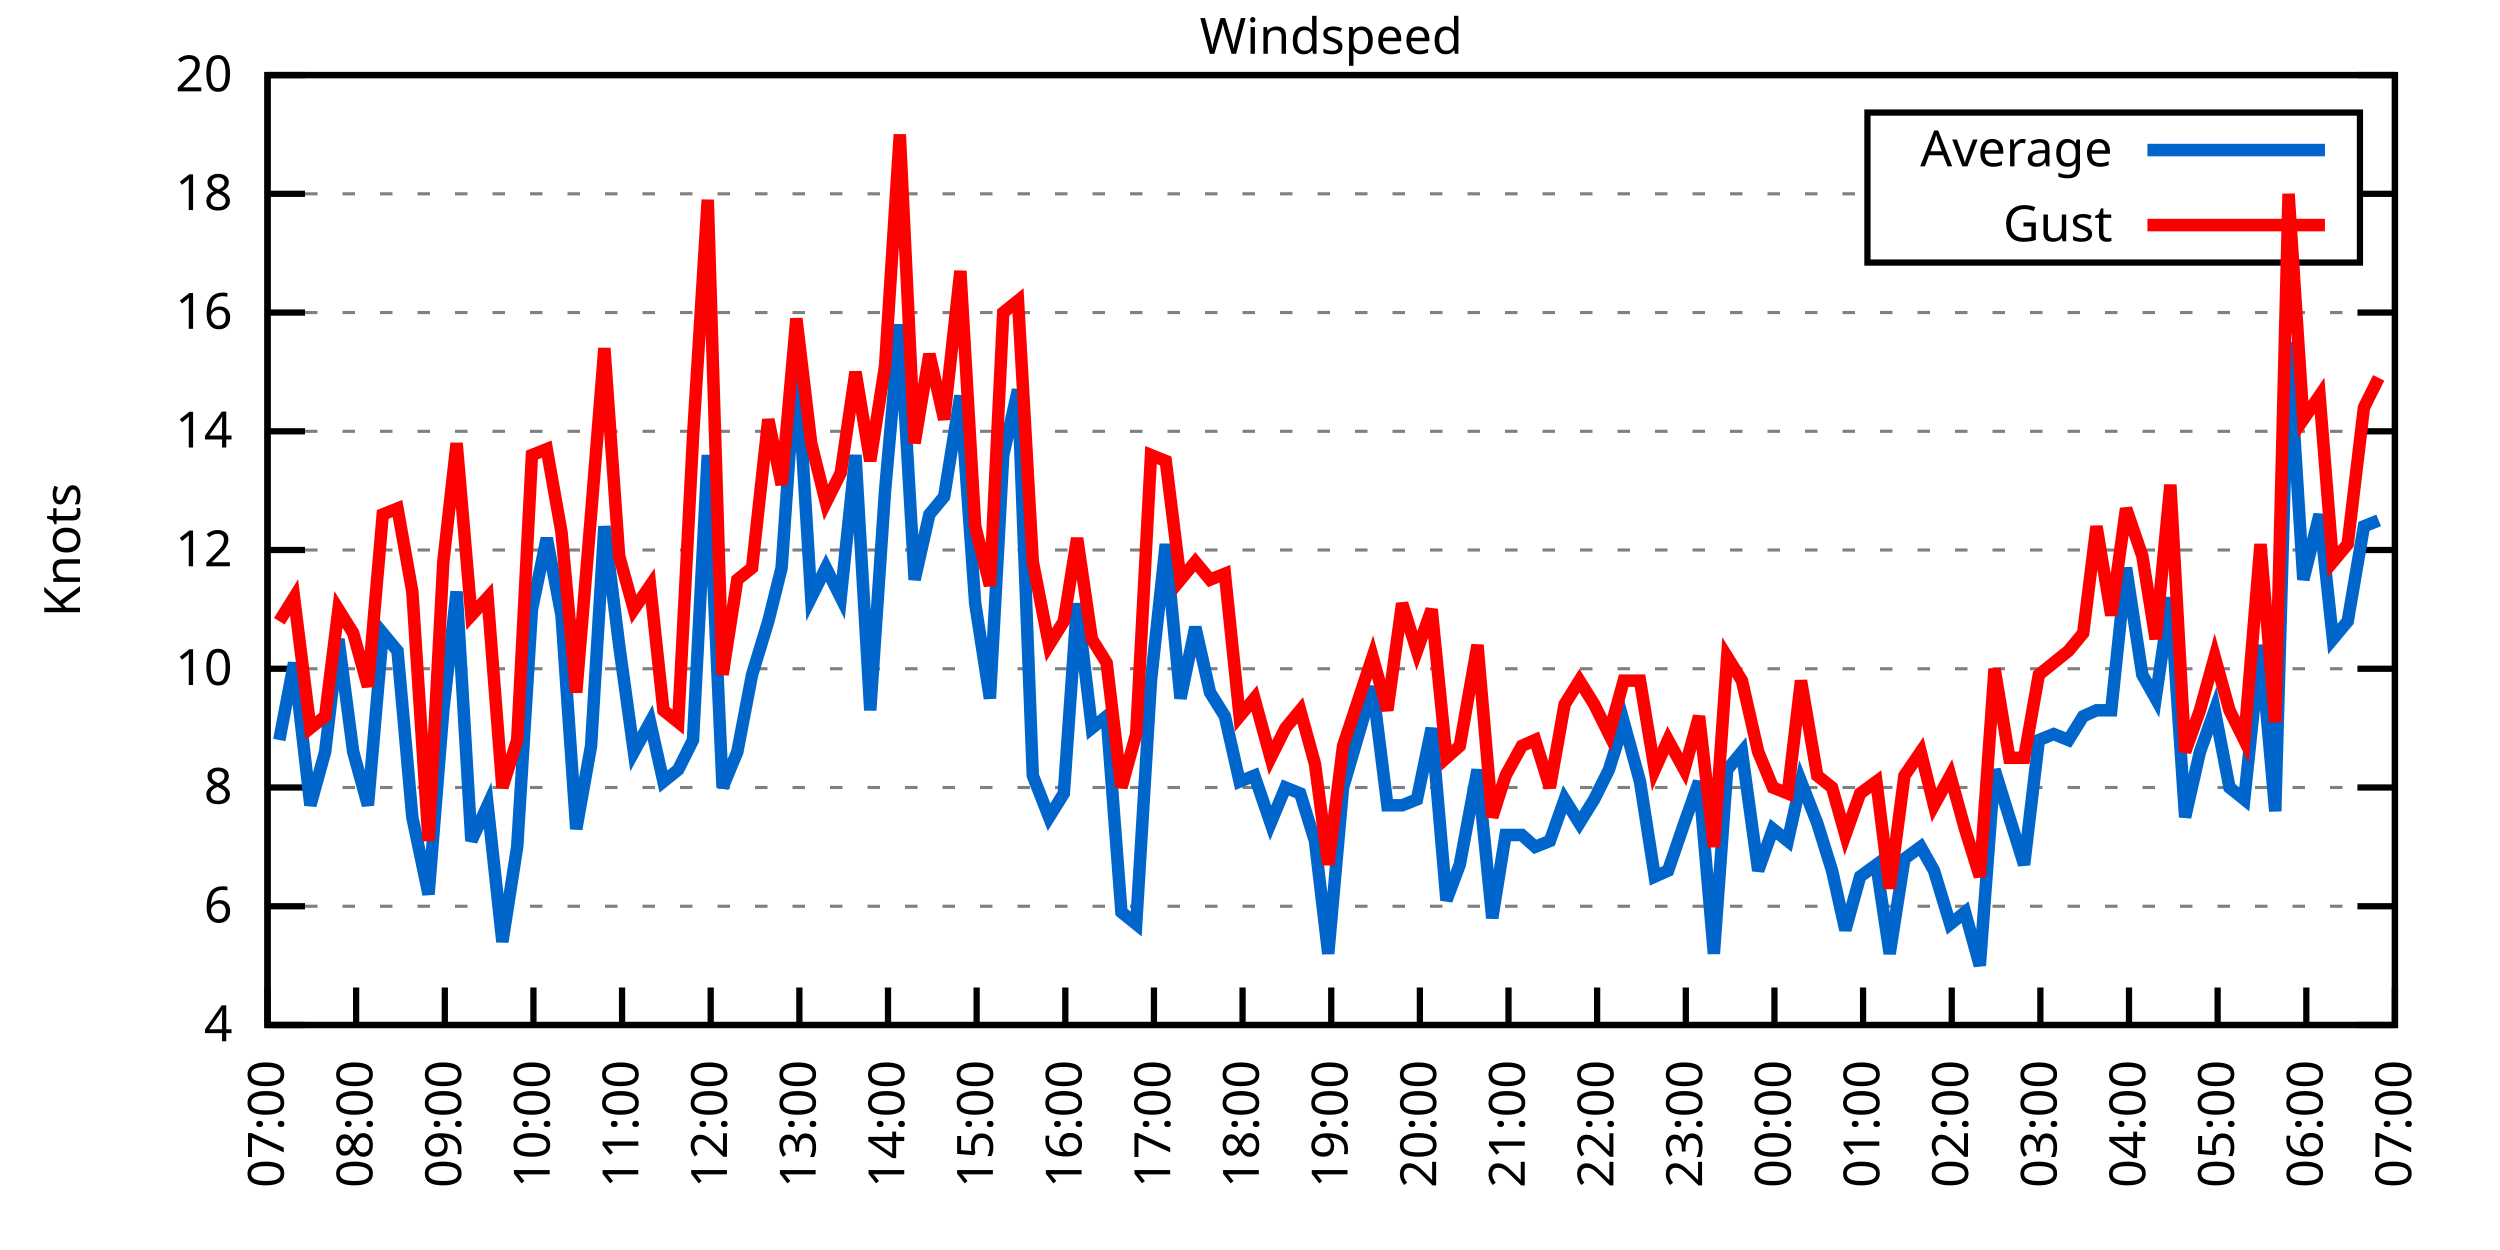
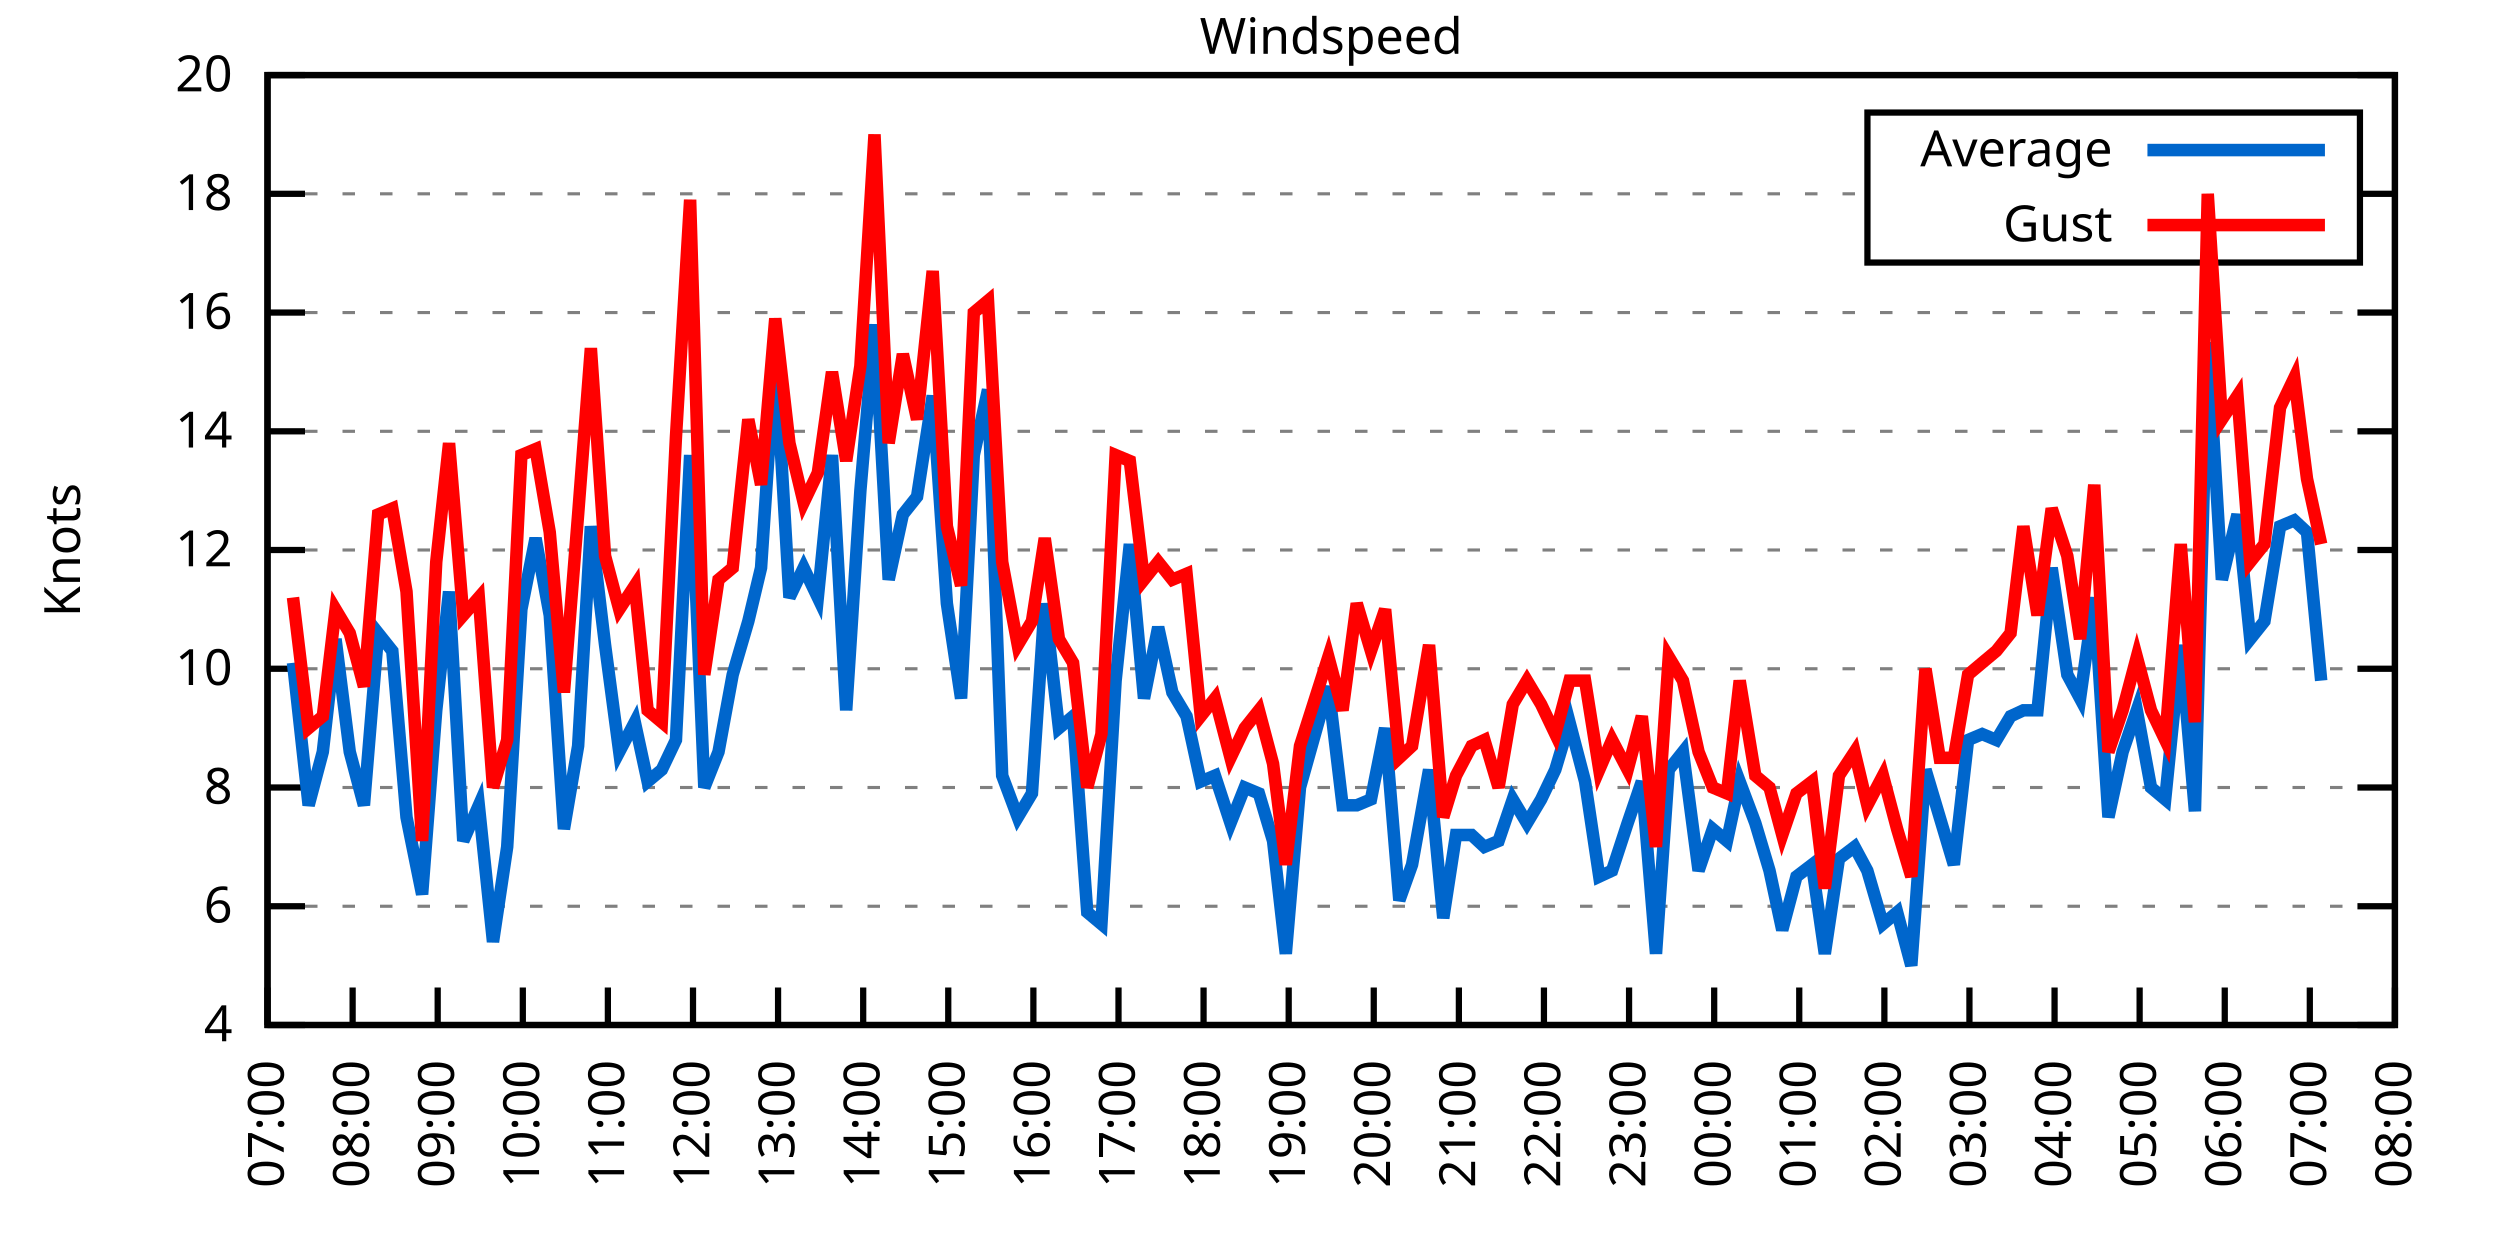
<svg xmlns="http://www.w3.org/2000/svg" xmlns:xlink="http://www.w3.org/1999/xlink" width="400" height="200" viewBox="0 0 400 200">
  <g id="gnuplot_canvas">
    <rect x="0" y="0" width="400" height="200" fill="none" />
    <defs>
      <circle id="gpDot" r="0.5" stroke-width="0.5" stroke="currentColor" />
      <path id="gpPt0" stroke-width="0.333" stroke="currentColor" d="M-1,0 h2 M0,-1 v2" />
      <path id="gpPt1" stroke-width="0.333" stroke="currentColor" d="M-1,-1 L1,1 M1,-1 L-1,1" />
      <path id="gpPt2" stroke-width="0.333" stroke="currentColor" d="M-1,0 L1,0 M0,-1 L0,1 M-1,-1 L1,1 M-1,1 L1,-1" />
      <rect id="gpPt3" stroke-width="0.333" stroke="currentColor" x="-1" y="-1" width="2" height="2" />
      <rect id="gpPt4" stroke-width="0.333" stroke="currentColor" fill="currentColor" x="-1" y="-1" width="2" height="2" />
      <circle id="gpPt5" stroke-width="0.333" stroke="currentColor" cx="0" cy="0" r="1" />
      <use xlink:href="#gpPt5" id="gpPt6" fill="currentColor" stroke="none" />
      <path id="gpPt7" stroke-width="0.333" stroke="currentColor" d="M0,-1.33 L-1.33,0.67 L1.33,0.67 z" />
      <use xlink:href="#gpPt7" id="gpPt8" fill="currentColor" stroke="none" />
      <use xlink:href="#gpPt7" id="gpPt9" stroke="currentColor" transform="rotate(180)" />
      <use xlink:href="#gpPt9" id="gpPt10" fill="currentColor" stroke="none" />
      <use xlink:href="#gpPt3" id="gpPt11" stroke="currentColor" transform="rotate(45)" />
      <use xlink:href="#gpPt11" id="gpPt12" fill="currentColor" stroke="none" />
      <path id="gpPt13" stroke-width="0.333" stroke="currentColor" d="M0,1.330 L1.265,0.411 L0.782,-1.067 L-0.782,-1.076 L-1.265,0.411 z" />
      <use xlink:href="#gpPt13" id="gpPt14" fill="currentColor" stroke="none" />
      <filter id="textbox" filterUnits="objectBoundingBox" x="0" y="0" height="1" width="1">
        <feFlood flood-color="white" flood-opacity="1" result="bgnd" />
        <feComposite in="SourceGraphic" in2="bgnd" operator="atop" />
      </filter>
      <filter id="greybox" filterUnits="objectBoundingBox" x="0" y="0" height="1" width="1">
        <feFlood flood-color="lightgrey" flood-opacity="1" result="grey" />
        <feComposite in="SourceGraphic" in2="grey" operator="atop" />
      </filter>
    </defs>
    <g fill="none" color="white" stroke="currentColor" stroke-width="1.00" stroke-linecap="butt" stroke-linejoin="miter">
</g>
    <g fill="none" color="black" stroke="currentColor" stroke-width="1.00" stroke-linecap="butt" stroke-linejoin="miter">
      <g stroke="none" shape-rendering="crispEdges">
        <polygon fill="rgb(255, 255, 255)" points="42.80,164.00 383.18,164.00 383.18,12.02 42.80,12.02 " />
      </g>
    </g>
    <g fill="none" color="black" stroke="currentColor" stroke-width="1.00" stroke-linecap="butt" stroke-linejoin="miter">
</g>
    <g fill="none" color="black" stroke="black" stroke-width="0.50" stroke-linecap="butt" stroke-linejoin="miter">
</g>
    <g fill="none" color="gray" stroke="currentColor" stroke-width="0.50" stroke-linecap="butt" stroke-linejoin="miter">
      <path stroke="gray" stroke-dasharray="2,4" class="gridline" d="M42.80,164.00 L383.19,164.00  " />
    </g>
    <g fill="none" color="gray" stroke="gray" stroke-width="1.00" stroke-linecap="butt" stroke-linejoin="miter">
</g>
    <g fill="none" color="black" stroke="currentColor" stroke-width="1.00" stroke-linecap="butt" stroke-linejoin="miter">
      <path stroke="black" d="M42.80,164.00 L48.80,164.00 M383.19,164.00 L377.19,164.00  " />
      <g transform="translate(37.20,166.60)" stroke="none" fill="black" font-family="Sans" font-size="8.00" text-anchor="end">
        <text>
          <tspan font-family="Sans"> 4</tspan>
        </text>
      </g>
    </g>
    <g fill="none" color="black" stroke="currentColor" stroke-width="1.00" stroke-linecap="butt" stroke-linejoin="miter">
</g>
    <g fill="none" color="black" stroke="black" stroke-width="0.50" stroke-linecap="butt" stroke-linejoin="miter">
</g>
    <g fill="none" color="gray" stroke="currentColor" stroke-width="0.50" stroke-linecap="butt" stroke-linejoin="miter">
      <path stroke="gray" stroke-dasharray="2,4" class="gridline" d="M42.80,145.00 L383.19,145.00  " />
    </g>
    <g fill="none" color="gray" stroke="gray" stroke-width="1.00" stroke-linecap="butt" stroke-linejoin="miter">
</g>
    <g fill="none" color="black" stroke="currentColor" stroke-width="1.00" stroke-linecap="butt" stroke-linejoin="miter">
      <path stroke="black" d="M42.80,145.00 L48.80,145.00 M383.19,145.00 L377.19,145.00  " />
      <g transform="translate(37.20,147.60)" stroke="none" fill="black" font-family="Sans" font-size="8.00" text-anchor="end">
        <text>
          <tspan font-family="Sans"> 6</tspan>
        </text>
      </g>
    </g>
    <g fill="none" color="black" stroke="currentColor" stroke-width="1.00" stroke-linecap="butt" stroke-linejoin="miter">
</g>
    <g fill="none" color="black" stroke="black" stroke-width="0.50" stroke-linecap="butt" stroke-linejoin="miter">
</g>
    <g fill="none" color="gray" stroke="currentColor" stroke-width="0.50" stroke-linecap="butt" stroke-linejoin="miter">
      <path stroke="gray" stroke-dasharray="2,4" class="gridline" d="M42.80,126.00 L383.19,126.00  " />
    </g>
    <g fill="none" color="gray" stroke="gray" stroke-width="1.00" stroke-linecap="butt" stroke-linejoin="miter">
</g>
    <g fill="none" color="black" stroke="currentColor" stroke-width="1.00" stroke-linecap="butt" stroke-linejoin="miter">
      <path stroke="black" d="M42.80,126.00 L48.80,126.00 M383.19,126.00 L377.19,126.00  " />
      <g transform="translate(37.20,128.60)" stroke="none" fill="black" font-family="Sans" font-size="8.00" text-anchor="end">
        <text>
          <tspan font-family="Sans"> 8</tspan>
        </text>
      </g>
    </g>
    <g fill="none" color="black" stroke="currentColor" stroke-width="1.00" stroke-linecap="butt" stroke-linejoin="miter">
</g>
    <g fill="none" color="black" stroke="black" stroke-width="0.50" stroke-linecap="butt" stroke-linejoin="miter">
</g>
    <g fill="none" color="gray" stroke="currentColor" stroke-width="0.50" stroke-linecap="butt" stroke-linejoin="miter">
      <path stroke="gray" stroke-dasharray="2,4" class="gridline" d="M42.80,107.00 L383.19,107.00  " />
    </g>
    <g fill="none" color="gray" stroke="gray" stroke-width="1.00" stroke-linecap="butt" stroke-linejoin="miter">
</g>
    <g fill="none" color="black" stroke="currentColor" stroke-width="1.00" stroke-linecap="butt" stroke-linejoin="miter">
      <path stroke="black" d="M42.80,107.00 L48.80,107.00 M383.19,107.00 L377.19,107.00  " />
      <g transform="translate(37.20,109.60)" stroke="none" fill="black" font-family="Sans" font-size="8.00" text-anchor="end">
        <text>
          <tspan font-family="Sans"> 10</tspan>
        </text>
      </g>
    </g>
    <g fill="none" color="black" stroke="currentColor" stroke-width="1.00" stroke-linecap="butt" stroke-linejoin="miter">
</g>
    <g fill="none" color="black" stroke="black" stroke-width="0.50" stroke-linecap="butt" stroke-linejoin="miter">
</g>
    <g fill="none" color="gray" stroke="currentColor" stroke-width="0.50" stroke-linecap="butt" stroke-linejoin="miter">
      <path stroke="gray" stroke-dasharray="2,4" class="gridline" d="M42.80,88.00 L383.19,88.00  " />
    </g>
    <g fill="none" color="gray" stroke="gray" stroke-width="1.00" stroke-linecap="butt" stroke-linejoin="miter">
</g>
    <g fill="none" color="black" stroke="currentColor" stroke-width="1.00" stroke-linecap="butt" stroke-linejoin="miter">
      <path stroke="black" d="M42.80,88.00 L48.80,88.00 M383.19,88.00 L377.19,88.00  " />
      <g transform="translate(37.20,90.60)" stroke="none" fill="black" font-family="Sans" font-size="8.00" text-anchor="end">
        <text>
          <tspan font-family="Sans"> 12</tspan>
        </text>
      </g>
    </g>
    <g fill="none" color="black" stroke="currentColor" stroke-width="1.00" stroke-linecap="butt" stroke-linejoin="miter">
</g>
    <g fill="none" color="black" stroke="black" stroke-width="0.50" stroke-linecap="butt" stroke-linejoin="miter">
</g>
    <g fill="none" color="gray" stroke="currentColor" stroke-width="0.50" stroke-linecap="butt" stroke-linejoin="miter">
      <path stroke="gray" stroke-dasharray="2,4" class="gridline" d="M42.80,69.01 L383.19,69.01  " />
    </g>
    <g fill="none" color="gray" stroke="gray" stroke-width="1.00" stroke-linecap="butt" stroke-linejoin="miter">
</g>
    <g fill="none" color="black" stroke="currentColor" stroke-width="1.00" stroke-linecap="butt" stroke-linejoin="miter">
      <path stroke="black" d="M42.80,69.01 L48.80,69.01 M383.19,69.01 L377.19,69.01  " />
      <g transform="translate(37.20,71.61)" stroke="none" fill="black" font-family="Sans" font-size="8.00" text-anchor="end">
        <text>
          <tspan font-family="Sans"> 14</tspan>
        </text>
      </g>
    </g>
    <g fill="none" color="black" stroke="currentColor" stroke-width="1.00" stroke-linecap="butt" stroke-linejoin="miter">
</g>
    <g fill="none" color="black" stroke="black" stroke-width="0.50" stroke-linecap="butt" stroke-linejoin="miter">
</g>
    <g fill="none" color="gray" stroke="currentColor" stroke-width="0.50" stroke-linecap="butt" stroke-linejoin="miter">
      <path stroke="gray" stroke-dasharray="2,4" class="gridline" d="M42.80,50.01 L383.19,50.01  " />
    </g>
    <g fill="none" color="gray" stroke="gray" stroke-width="1.00" stroke-linecap="butt" stroke-linejoin="miter">
</g>
    <g fill="none" color="black" stroke="currentColor" stroke-width="1.00" stroke-linecap="butt" stroke-linejoin="miter">
      <path stroke="black" d="M42.80,50.01 L48.80,50.01 M383.19,50.01 L377.19,50.01  " />
      <g transform="translate(37.20,52.61)" stroke="none" fill="black" font-family="Sans" font-size="8.00" text-anchor="end">
        <text>
          <tspan font-family="Sans"> 16</tspan>
        </text>
      </g>
    </g>
    <g fill="none" color="black" stroke="currentColor" stroke-width="1.00" stroke-linecap="butt" stroke-linejoin="miter">
</g>
    <g fill="none" color="black" stroke="black" stroke-width="0.50" stroke-linecap="butt" stroke-linejoin="miter">
</g>
    <g fill="none" color="gray" stroke="currentColor" stroke-width="0.50" stroke-linecap="butt" stroke-linejoin="miter">
      <path stroke="gray" stroke-dasharray="2,4" class="gridline" d="M42.80,31.01 L298.79,31.01 M377.59,31.01 L383.19,31.01  " />
    </g>
    <g fill="none" color="gray" stroke="gray" stroke-width="1.00" stroke-linecap="butt" stroke-linejoin="miter">
</g>
    <g fill="none" color="black" stroke="currentColor" stroke-width="1.00" stroke-linecap="butt" stroke-linejoin="miter">
      <path stroke="black" d="M42.80,31.01 L48.80,31.01 M383.19,31.01 L377.19,31.01  " />
      <g transform="translate(37.20,33.61)" stroke="none" fill="black" font-family="Sans" font-size="8.00" text-anchor="end">
        <text>
          <tspan font-family="Sans"> 18</tspan>
        </text>
      </g>
    </g>
    <g fill="none" color="black" stroke="currentColor" stroke-width="1.00" stroke-linecap="butt" stroke-linejoin="miter">
</g>
    <g fill="none" color="black" stroke="black" stroke-width="0.50" stroke-linecap="butt" stroke-linejoin="miter">
</g>
    <g fill="none" color="gray" stroke="currentColor" stroke-width="0.50" stroke-linecap="butt" stroke-linejoin="miter">
      <path stroke="gray" stroke-dasharray="2,4" class="gridline" d="M42.80,12.01 L383.19,12.01  " />
    </g>
    <g fill="none" color="gray" stroke="gray" stroke-width="1.00" stroke-linecap="butt" stroke-linejoin="miter">
</g>
    <g fill="none" color="black" stroke="currentColor" stroke-width="1.00" stroke-linecap="butt" stroke-linejoin="miter">
      <path stroke="black" d="M42.80,12.01 L48.80,12.01 M383.19,12.01 L377.19,12.01  " />
      <g transform="translate(37.20,14.61)" stroke="none" fill="black" font-family="Sans" font-size="8.00" text-anchor="end">
        <text>
          <tspan font-family="Sans"> 20</tspan>
        </text>
      </g>
    </g>
    <g fill="none" color="black" stroke="currentColor" stroke-width="1.00" stroke-linecap="butt" stroke-linejoin="miter">
      <path stroke="black" d="M42.80,164.00 L42.80,158.00  " />
      <g transform="translate(45.40,169.60) rotate(270.00)" stroke="none" fill="black" font-family="Sans" font-size="8.00" text-anchor="end">
        <text>
          <tspan font-family="Sans">07:00</tspan>
        </text>
      </g>
    </g>
    <g fill="none" color="black" stroke="currentColor" stroke-width="1.00" stroke-linecap="butt" stroke-linejoin="miter">
-       <path stroke="black" d="M56.98,164.00 L56.98,158.00  " />
-       <g transform="translate(59.58,169.60) rotate(270.00)" stroke="none" fill="black" font-family="Sans" font-size="8.00" text-anchor="end">
+       <path stroke="black" d="M56.42,164.00 L56.42,158.00  " />
+       <g transform="translate(59.02,169.60) rotate(270.00)" stroke="none" fill="black" font-family="Sans" font-size="8.00" text-anchor="end">
        <text>
          <tspan font-family="Sans">08:00</tspan>
        </text>
      </g>
    </g>
    <g fill="none" color="black" stroke="currentColor" stroke-width="1.00" stroke-linecap="butt" stroke-linejoin="miter">
-       <path stroke="black" d="M71.17,164.00 L71.17,158.00  " />
-       <g transform="translate(73.77,169.60) rotate(270.00)" stroke="none" fill="black" font-family="Sans" font-size="8.00" text-anchor="end">
+       <path stroke="black" d="M70.03,164.00 L70.03,158.00  " />
+       <g transform="translate(72.63,169.60) rotate(270.00)" stroke="none" fill="black" font-family="Sans" font-size="8.00" text-anchor="end">
        <text>
          <tspan font-family="Sans">09:00</tspan>
        </text>
      </g>
    </g>
    <g fill="none" color="black" stroke="currentColor" stroke-width="1.00" stroke-linecap="butt" stroke-linejoin="miter">
-       <path stroke="black" d="M85.35,164.00 L85.35,158.00  " />
-       <g transform="translate(87.95,169.60) rotate(270.00)" stroke="none" fill="black" font-family="Sans" font-size="8.00" text-anchor="end">
+       <path stroke="black" d="M83.65,164.00 L83.65,158.00  " />
+       <g transform="translate(86.25,169.60) rotate(270.00)" stroke="none" fill="black" font-family="Sans" font-size="8.00" text-anchor="end">
        <text>
          <tspan font-family="Sans">10:00</tspan>
        </text>
      </g>
    </g>
    <g fill="none" color="black" stroke="currentColor" stroke-width="1.00" stroke-linecap="butt" stroke-linejoin="miter">
-       <path stroke="black" d="M99.53,164.00 L99.53,158.00  " />
-       <g transform="translate(102.13,169.60) rotate(270.00)" stroke="none" fill="black" font-family="Sans" font-size="8.00" text-anchor="end">
+       <path stroke="black" d="M97.26,164.00 L97.26,158.00  " />
+       <g transform="translate(99.86,169.60) rotate(270.00)" stroke="none" fill="black" font-family="Sans" font-size="8.00" text-anchor="end">
        <text>
          <tspan font-family="Sans">11:00</tspan>
        </text>
      </g>
    </g>
    <g fill="none" color="black" stroke="currentColor" stroke-width="1.00" stroke-linecap="butt" stroke-linejoin="miter">
-       <path stroke="black" d="M113.71,164.00 L113.71,158.00  " />
-       <g transform="translate(116.31,169.60) rotate(270.00)" stroke="none" fill="black" font-family="Sans" font-size="8.00" text-anchor="end">
+       <path stroke="black" d="M110.88,164.00 L110.88,158.00  " />
+       <g transform="translate(113.48,169.60) rotate(270.00)" stroke="none" fill="black" font-family="Sans" font-size="8.00" text-anchor="end">
        <text>
          <tspan font-family="Sans">12:00</tspan>
        </text>
      </g>
    </g>
    <g fill="none" color="black" stroke="currentColor" stroke-width="1.00" stroke-linecap="butt" stroke-linejoin="miter">
-       <path stroke="black" d="M127.90,164.00 L127.90,158.00  " />
-       <g transform="translate(130.50,169.60) rotate(270.00)" stroke="none" fill="black" font-family="Sans" font-size="8.00" text-anchor="end">
+       <path stroke="black" d="M124.49,164.00 L124.49,158.00  " />
+       <g transform="translate(127.09,169.60) rotate(270.00)" stroke="none" fill="black" font-family="Sans" font-size="8.00" text-anchor="end">
        <text>
          <tspan font-family="Sans">13:00</tspan>
        </text>
      </g>
    </g>
    <g fill="none" color="black" stroke="currentColor" stroke-width="1.00" stroke-linecap="butt" stroke-linejoin="miter">
-       <path stroke="black" d="M142.08,164.00 L142.08,158.00  " />
-       <g transform="translate(144.68,169.60) rotate(270.00)" stroke="none" fill="black" font-family="Sans" font-size="8.00" text-anchor="end">
+       <path stroke="black" d="M138.11,164.00 L138.11,158.00  " />
+       <g transform="translate(140.71,169.60) rotate(270.00)" stroke="none" fill="black" font-family="Sans" font-size="8.00" text-anchor="end">
        <text>
          <tspan font-family="Sans">14:00</tspan>
        </text>
      </g>
    </g>
    <g fill="none" color="black" stroke="currentColor" stroke-width="1.00" stroke-linecap="butt" stroke-linejoin="miter">
-       <path stroke="black" d="M156.26,164.00 L156.26,158.00  " />
-       <g transform="translate(158.86,169.60) rotate(270.00)" stroke="none" fill="black" font-family="Sans" font-size="8.00" text-anchor="end">
+       <path stroke="black" d="M151.72,164.00 L151.72,158.00  " />
+       <g transform="translate(154.32,169.60) rotate(270.00)" stroke="none" fill="black" font-family="Sans" font-size="8.00" text-anchor="end">
        <text>
          <tspan font-family="Sans">15:00</tspan>
        </text>
      </g>
    </g>
    <g fill="none" color="black" stroke="currentColor" stroke-width="1.00" stroke-linecap="butt" stroke-linejoin="miter">
-       <path stroke="black" d="M170.45,164.00 L170.45,158.00  " />
-       <g transform="translate(173.05,169.60) rotate(270.00)" stroke="none" fill="black" font-family="Sans" font-size="8.00" text-anchor="end">
+       <path stroke="black" d="M165.34,164.00 L165.34,158.00  " />
+       <g transform="translate(167.94,169.60) rotate(270.00)" stroke="none" fill="black" font-family="Sans" font-size="8.00" text-anchor="end">
        <text>
          <tspan font-family="Sans">16:00</tspan>
        </text>
      </g>
    </g>
    <g fill="none" color="black" stroke="currentColor" stroke-width="1.00" stroke-linecap="butt" stroke-linejoin="miter">
-       <path stroke="black" d="M184.63,164.00 L184.63,158.00  " />
-       <g transform="translate(187.23,169.60) rotate(270.00)" stroke="none" fill="black" font-family="Sans" font-size="8.00" text-anchor="end">
+       <path stroke="black" d="M178.96,164.00 L178.96,158.00  " />
+       <g transform="translate(181.56,169.60) rotate(270.00)" stroke="none" fill="black" font-family="Sans" font-size="8.00" text-anchor="end">
        <text>
          <tspan font-family="Sans">17:00</tspan>
        </text>
      </g>
    </g>
    <g fill="none" color="black" stroke="currentColor" stroke-width="1.00" stroke-linecap="butt" stroke-linejoin="miter">
-       <path stroke="black" d="M198.81,164.00 L198.81,158.00  " />
-       <g transform="translate(201.41,169.60) rotate(270.00)" stroke="none" fill="black" font-family="Sans" font-size="8.00" text-anchor="end">
+       <path stroke="black" d="M192.57,164.00 L192.57,158.00  " />
+       <g transform="translate(195.17,169.60) rotate(270.00)" stroke="none" fill="black" font-family="Sans" font-size="8.00" text-anchor="end">
        <text>
          <tspan font-family="Sans">18:00</tspan>
        </text>
      </g>
    </g>
    <g fill="none" color="black" stroke="currentColor" stroke-width="1.00" stroke-linecap="butt" stroke-linejoin="miter">
-       <path stroke="black" d="M213.00,164.00 L213.00,158.00  " />
-       <g transform="translate(215.60,169.60) rotate(270.00)" stroke="none" fill="black" font-family="Sans" font-size="8.00" text-anchor="end">
+       <path stroke="black" d="M206.19,164.00 L206.19,158.00  " />
+       <g transform="translate(208.79,169.60) rotate(270.00)" stroke="none" fill="black" font-family="Sans" font-size="8.00" text-anchor="end">
        <text>
          <tspan font-family="Sans">19:00</tspan>
        </text>
      </g>
    </g>
    <g fill="none" color="black" stroke="currentColor" stroke-width="1.00" stroke-linecap="butt" stroke-linejoin="miter">
-       <path stroke="black" d="M227.18,164.00 L227.18,158.00  " />
-       <g transform="translate(229.78,169.60) rotate(270.00)" stroke="none" fill="black" font-family="Sans" font-size="8.00" text-anchor="end">
+       <path stroke="black" d="M219.80,164.00 L219.80,158.00  " />
+       <g transform="translate(222.40,169.60) rotate(270.00)" stroke="none" fill="black" font-family="Sans" font-size="8.00" text-anchor="end">
        <text>
          <tspan font-family="Sans">20:00</tspan>
        </text>
      </g>
    </g>
    <g fill="none" color="black" stroke="currentColor" stroke-width="1.00" stroke-linecap="butt" stroke-linejoin="miter">
-       <path stroke="black" d="M241.36,164.00 L241.36,158.00  " />
-       <g transform="translate(243.96,169.60) rotate(270.00)" stroke="none" fill="black" font-family="Sans" font-size="8.00" text-anchor="end">
+       <path stroke="black" d="M233.42,164.00 L233.42,158.00  " />
+       <g transform="translate(236.02,169.60) rotate(270.00)" stroke="none" fill="black" font-family="Sans" font-size="8.00" text-anchor="end">
        <text>
          <tspan font-family="Sans">21:00</tspan>
        </text>
      </g>
    </g>
    <g fill="none" color="black" stroke="currentColor" stroke-width="1.00" stroke-linecap="butt" stroke-linejoin="miter">
-       <path stroke="black" d="M255.54,164.00 L255.54,158.00  " />
-       <g transform="translate(258.14,169.60) rotate(270.00)" stroke="none" fill="black" font-family="Sans" font-size="8.00" text-anchor="end">
+       <path stroke="black" d="M247.03,164.00 L247.03,158.00  " />
+       <g transform="translate(249.63,169.60) rotate(270.00)" stroke="none" fill="black" font-family="Sans" font-size="8.00" text-anchor="end">
        <text>
          <tspan font-family="Sans">22:00</tspan>
        </text>
      </g>
    </g>
    <g fill="none" color="black" stroke="currentColor" stroke-width="1.00" stroke-linecap="butt" stroke-linejoin="miter">
-       <path stroke="black" d="M269.73,164.00 L269.73,158.00  " />
-       <g transform="translate(272.33,169.60) rotate(270.00)" stroke="none" fill="black" font-family="Sans" font-size="8.00" text-anchor="end">
+       <path stroke="black" d="M260.65,164.00 L260.65,158.00  " />
+       <g transform="translate(263.25,169.60) rotate(270.00)" stroke="none" fill="black" font-family="Sans" font-size="8.00" text-anchor="end">
        <text>
          <tspan font-family="Sans">23:00</tspan>
        </text>
      </g>
    </g>
    <g fill="none" color="black" stroke="currentColor" stroke-width="1.00" stroke-linecap="butt" stroke-linejoin="miter">
-       <path stroke="black" d="M283.91,164.00 L283.91,158.00  " />
-       <g transform="translate(286.51,169.60) rotate(270.00)" stroke="none" fill="black" font-family="Sans" font-size="8.00" text-anchor="end">
+       <path stroke="black" d="M274.27,164.00 L274.27,158.00  " />
+       <g transform="translate(276.87,169.60) rotate(270.00)" stroke="none" fill="black" font-family="Sans" font-size="8.00" text-anchor="end">
        <text>
          <tspan font-family="Sans">00:00</tspan>
        </text>
      </g>
    </g>
    <g fill="none" color="black" stroke="currentColor" stroke-width="1.00" stroke-linecap="butt" stroke-linejoin="miter">
-       <path stroke="black" d="M298.09,164.00 L298.09,158.00  " />
-       <g transform="translate(300.69,169.60) rotate(270.00)" stroke="none" fill="black" font-family="Sans" font-size="8.00" text-anchor="end">
+       <path stroke="black" d="M287.88,164.00 L287.88,158.00  " />
+       <g transform="translate(290.48,169.60) rotate(270.00)" stroke="none" fill="black" font-family="Sans" font-size="8.00" text-anchor="end">
        <text>
          <tspan font-family="Sans">01:00</tspan>
        </text>
      </g>
    </g>
    <g fill="none" color="black" stroke="currentColor" stroke-width="1.00" stroke-linecap="butt" stroke-linejoin="miter">
-       <path stroke="black" d="M312.28,164.00 L312.28,158.00  " />
-       <g transform="translate(314.88,169.60) rotate(270.00)" stroke="none" fill="black" font-family="Sans" font-size="8.00" text-anchor="end">
+       <path stroke="black" d="M301.50,164.00 L301.50,158.00  " />
+       <g transform="translate(304.10,169.60) rotate(270.00)" stroke="none" fill="black" font-family="Sans" font-size="8.00" text-anchor="end">
        <text>
          <tspan font-family="Sans">02:00</tspan>
        </text>
      </g>
    </g>
    <g fill="none" color="black" stroke="currentColor" stroke-width="1.00" stroke-linecap="butt" stroke-linejoin="miter">
-       <path stroke="black" d="M326.46,164.00 L326.46,158.00  " />
-       <g transform="translate(329.06,169.60) rotate(270.00)" stroke="none" fill="black" font-family="Sans" font-size="8.00" text-anchor="end">
+       <path stroke="black" d="M315.11,164.00 L315.11,158.00  " />
+       <g transform="translate(317.71,169.60) rotate(270.00)" stroke="none" fill="black" font-family="Sans" font-size="8.00" text-anchor="end">
        <text>
          <tspan font-family="Sans">03:00</tspan>
        </text>
      </g>
    </g>
    <g fill="none" color="black" stroke="currentColor" stroke-width="1.00" stroke-linecap="butt" stroke-linejoin="miter">
-       <path stroke="black" d="M340.64,164.00 L340.64,158.00  " />
-       <g transform="translate(343.24,169.60) rotate(270.00)" stroke="none" fill="black" font-family="Sans" font-size="8.00" text-anchor="end">
+       <path stroke="black" d="M328.73,164.00 L328.73,158.00  " />
+       <g transform="translate(331.33,169.60) rotate(270.00)" stroke="none" fill="black" font-family="Sans" font-size="8.00" text-anchor="end">
        <text>
          <tspan font-family="Sans">04:00</tspan>
        </text>
      </g>
    </g>
    <g fill="none" color="black" stroke="currentColor" stroke-width="1.00" stroke-linecap="butt" stroke-linejoin="miter">
-       <path stroke="black" d="M354.82,164.00 L354.82,158.00  " />
-       <g transform="translate(357.42,169.60) rotate(270.00)" stroke="none" fill="black" font-family="Sans" font-size="8.00" text-anchor="end">
+       <path stroke="black" d="M342.34,164.00 L342.34,158.00  " />
+       <g transform="translate(344.94,169.60) rotate(270.00)" stroke="none" fill="black" font-family="Sans" font-size="8.00" text-anchor="end">
        <text>
          <tspan font-family="Sans">05:00</tspan>
        </text>
      </g>
    </g>
    <g fill="none" color="black" stroke="currentColor" stroke-width="1.00" stroke-linecap="butt" stroke-linejoin="miter">
-       <path stroke="black" d="M369.01,164.00 L369.01,158.00  " />
-       <g transform="translate(371.61,169.60) rotate(270.00)" stroke="none" fill="black" font-family="Sans" font-size="8.00" text-anchor="end">
+       <path stroke="black" d="M355.96,164.00 L355.96,158.00  " />
+       <g transform="translate(358.56,169.60) rotate(270.00)" stroke="none" fill="black" font-family="Sans" font-size="8.00" text-anchor="end">
        <text>
          <tspan font-family="Sans">06:00</tspan>
+         </text>
+       </g>
+     </g>
+     <g fill="none" color="black" stroke="currentColor" stroke-width="1.00" stroke-linecap="butt" stroke-linejoin="miter">
+       <path stroke="black" d="M369.57,164.00 L369.57,158.00  " />
+       <g transform="translate(372.17,169.60) rotate(270.00)" stroke="none" fill="black" font-family="Sans" font-size="8.00" text-anchor="end">
+         <text>
+           <tspan font-family="Sans">07:00</tspan>
        </text>
      </g>
    </g>
    <g fill="none" color="black" stroke="currentColor" stroke-width="1.00" stroke-linecap="butt" stroke-linejoin="miter">
      <path stroke="black" d="M383.19,164.00 L383.19,158.00  " />
      <g transform="translate(385.79,169.60) rotate(270.00)" stroke="none" fill="black" font-family="Sans" font-size="8.00" text-anchor="end">
        <text>
-           <tspan font-family="Sans">07:00</tspan>
+           <tspan font-family="Sans">08:00</tspan>
        </text>
      </g>
    </g>
    <g fill="none" color="black" stroke="currentColor" stroke-width="1.00" stroke-linecap="butt" stroke-linejoin="miter">
</g>
    <g fill="none" color="black" stroke="currentColor" stroke-width="1.00" stroke-linecap="butt" stroke-linejoin="miter">
      <path stroke="black" d="M42.80,12.01 L42.80,164.00 L383.19,164.00 L383.19,12.01 L42.80,12.01 Z  " />
    </g>
    <g fill="none" color="black" stroke="currentColor" stroke-width="1.00" stroke-linecap="butt" stroke-linejoin="miter">
</g>
    <g fill="none" color="black" stroke="currentColor" stroke-width="1.00" stroke-linecap="butt" stroke-linejoin="miter">
      <path stroke="black" d="M298.79,42.01 L298.79,18.01 L377.59,18.01 L377.59,42.01 L298.79,42.01 Z  " />
    </g>
    <g id="Windspeed_plot_1">
      <g fill="none" color="white" stroke="black" stroke-width="2.00" stroke-linecap="butt" stroke-linejoin="miter">
</g>
      <g fill="none" color="black" stroke="currentColor" stroke-width="2.00" stroke-linecap="butt" stroke-linejoin="miter">
        <g transform="translate(337.99,26.61)" stroke="none" fill="black" font-family="Sans" font-size="8.00" text-anchor="end">
          <text>
            <tspan font-family="Sans">Average</tspan>
          </text>
        </g>
      </g>
      <g fill="none" color="black" stroke="currentColor" stroke-width="2.00" stroke-linecap="butt" stroke-linejoin="miter">
-         <path stroke="rgb(  0, 102, 204)" d="M343.59,24.01 L371.99,24.01 M44.69,118.40 L47.05,106.05 L49.66,128.85 L52.02,120.30 L54.15,102.25 L56.51,120.30   L58.87,128.85 L61.24,101.30 L63.60,104.15 L65.97,130.75 L68.57,143.10 L70.93,113.65 L73.06,94.65 L75.42,134.55   L78.02,128.85 L80.38,150.70 L82.75,135.50 L85.11,97.50 L87.48,86.11 L89.84,98.45 L92.20,132.65 L94.57,119.35   L96.70,84.21 L99.06,103.20 L101.42,120.30 L104.02,115.55 L106.15,125.05 L108.51,123.15 L110.88,118.40 L113.24,72.81   L115.61,126.00 L117.97,120.30 L120.33,107.95 L122.93,99.40 L125.06,90.85 L127.42,56.66 L129.79,95.60 L132.15,90.85   L134.52,95.60 L136.88,72.81 L139.24,113.65 L141.61,78.51 L143.97,51.91 L146.34,92.75 L148.70,82.31 L151.06,79.46   L153.66,63.31 L156.03,96.55 L158.39,111.75 L160.52,72.81 L162.88,62.36 L165.25,124.10 L167.85,130.75 L170.21,126.95   L172.34,96.55 L174.70,116.50 L177.06,114.60 L179.43,145.95 L181.79,147.85 L184.16,108.90 L186.52,87.06 L188.88,111.75   L191.25,100.35 L193.61,110.80 L195.98,114.60 L198.34,125.05 L200.70,124.10 L203.30,131.70 L205.67,126.00 L208.03,126.95   L210.39,134.55 L212.52,152.60 L214.89,126.00 L219.61,109.85 L221.98,128.85 L224.34,128.85 L226.71,127.90 L229.07,116.50   L231.43,144.05 L233.56,138.35 L236.40,123.15 L238.76,146.90 L240.89,133.60 L243.49,133.60 L245.62,135.50 L247.98,134.55   L250.34,127.90 L252.71,131.70 L255.07,127.90 L257.43,123.15 L259.80,115.55 L262.40,125.05 L264.76,140.25 L266.89,139.30   L269.49,131.70 L271.85,125.05 L274.22,152.60 L276.35,123.15 L278.71,120.30 L281.31,139.30 L283.67,132.65 L286.04,134.55   L288.16,125.05 L290.76,131.70 L293.13,139.30 L295.26,148.80 L297.62,140.25 L300.22,138.35 L302.35,152.60 L304.71,137.40   L307.31,135.50 L309.44,139.30 L312.04,147.85 L314.40,145.95 L316.77,154.50 L319.13,123.15 L321.49,130.75 L323.86,138.35   L326.22,118.40 L328.59,117.45 L330.95,118.40 L333.31,114.60 L335.44,113.65 L337.80,113.65 L340.17,90.85 L342.77,107.95   L344.90,111.75 L347.26,95.60 L349.62,130.75 L351.99,120.30 L354.35,113.65 L356.72,126.00 L359.08,127.90 L361.68,103.20   L364.04,129.80 L366.17,54.76 L368.53,92.75 L371.13,82.31 L373.26,102.25 L375.63,99.40 L378.23,84.21 L380.59,83.26    " />
+         <path stroke="rgb(  0, 102, 204)" d="M343.59,24.01 L371.99,24.01 M46.88,106.05 L49.38,128.85 L51.65,120.30 L53.69,102.25 L55.96,120.30 L58.23,128.85   L60.50,101.30 L62.77,104.15 L65.04,130.75 L67.54,143.10 L69.80,113.65 L71.85,94.65 L74.12,134.55 L76.61,128.85   L78.88,150.70 L81.15,135.50 L83.42,97.50 L85.69,86.11 L87.96,98.45 L90.23,132.65 L92.50,119.35 L94.54,84.21   L96.81,103.20 L99.08,120.30 L101.57,115.55 L103.62,125.05 L105.89,123.15 L108.15,118.40 L110.42,72.81 L112.69,126.00   L114.96,120.30 L117.23,107.95 L119.73,99.40 L121.77,90.85 L124.04,56.66 L126.31,95.60 L128.58,90.85 L130.85,95.60   L133.12,72.81 L135.39,113.65 L137.66,78.51 L139.92,51.91 L142.19,92.75 L144.46,82.31 L146.73,79.46 L149.23,63.31   L151.50,96.55 L153.77,111.75 L155.81,72.81 L158.08,62.36 L160.35,124.10 L162.84,130.75 L165.11,126.95 L167.16,96.55   L169.43,116.50 L171.69,114.60 L173.96,145.95 L176.23,147.85 L178.50,108.90 L180.77,87.06 L183.04,111.75 L185.31,100.35   L187.58,110.80 L189.85,114.60 L192.12,125.05 L194.39,124.10 L196.88,131.70 L199.15,126.00 L201.42,126.95 L203.69,134.55   L205.73,152.60 L208.00,126.00 L212.54,109.85 L214.81,128.85 L217.08,128.85 L219.35,127.90 L221.62,116.50 L223.89,144.05   L225.93,138.35 L228.65,123.15 L230.92,146.90 L232.96,133.60 L235.46,133.60 L237.50,135.50 L239.77,134.55 L242.04,127.90   L244.31,131.70 L246.58,127.90 L248.85,123.15 L251.12,115.55 L253.61,125.05 L255.88,140.25 L257.93,139.30 L260.42,131.70   L262.69,125.05 L264.96,152.60 L267.00,123.15 L269.27,120.30 L271.77,139.30 L274.04,132.65 L276.31,134.55 L278.35,125.05   L280.85,131.70 L283.12,139.30 L285.16,148.80 L287.43,140.25 L289.92,138.35 L291.97,152.60 L294.23,137.40 L296.73,135.50   L298.77,139.30 L301.27,147.85 L303.54,145.95 L305.81,154.50 L308.08,123.15 L310.35,130.75 L312.62,138.35 L314.89,118.40   L317.15,117.45 L319.42,118.40 L321.69,114.60 L323.74,113.65 L326.00,113.65 L328.27,90.85 L330.77,107.95 L332.81,111.75   L335.08,95.60 L337.35,130.75 L339.62,120.30 L341.89,113.65 L344.16,126.00 L346.43,127.90 L348.92,103.20 L351.19,129.80   L353.24,54.76 L355.50,92.75 L358.00,82.31 L360.04,102.25 L362.31,99.40 L364.81,84.21 L367.08,83.26 L369.12,85.16   L371.39,108.90  " />
      </g>
    </g>
    <g id="Windspeed_plot_2">
      <g fill="none" color="black" stroke="currentColor" stroke-width="2.00" stroke-linecap="butt" stroke-linejoin="miter">
        <g transform="translate(337.99,38.61)" stroke="none" fill="black" font-family="Sans" font-size="8.00" text-anchor="end">
          <text>
            <tspan font-family="Sans">Gust</tspan>
          </text>
        </g>
      </g>
      <g fill="none" color="black" stroke="currentColor" stroke-width="2.00" stroke-linecap="butt" stroke-linejoin="miter">
-         <path stroke="rgb(255,   0,   0)" d="M343.59,36.01 L371.99,36.01 M44.69,99.40 L47.05,95.60 L49.66,116.50 L52.02,114.60 L54.15,97.50 L56.51,101.30   L58.87,109.85 L61.24,82.31 L63.60,81.36 L65.97,94.65 L68.57,134.55 L70.93,89.90 L73.06,70.91 L75.42,98.45   L78.02,95.60 L80.38,126.00 L82.75,118.40 L85.11,72.81 L87.48,71.86 L89.84,85.16 L92.20,110.80 L94.57,82.31   L96.70,55.71 L99.06,88.95 L101.42,97.50 L104.02,93.70 L106.15,113.65 L108.51,115.55 L110.88,69.96 L113.24,31.96   L115.61,107.95 L117.97,92.75 L120.33,90.85 L122.93,67.11 L125.06,77.56 L127.42,50.96 L129.79,70.91 L132.15,80.41   L134.52,75.66 L136.88,59.51 L139.24,73.76 L141.61,58.56 L143.97,21.51 L146.34,70.91 L148.70,56.66 L151.06,67.11   L153.66,43.36 L156.03,84.21 L158.39,93.70 L160.52,50.01 L162.88,48.11 L165.25,89.90 L167.85,103.20 L170.21,99.40   L172.34,86.11 L174.70,102.25 L177.06,106.05 L179.43,126.00 L181.79,117.45 L184.16,72.81 L186.52,73.76 L188.88,92.75   L191.25,89.90 L193.61,92.75 L195.98,91.80 L198.34,114.60 L200.70,111.75 L203.30,121.25 L205.67,116.50 L208.03,113.65   L210.39,122.20 L212.52,138.35 L214.89,119.35 L219.61,105.10 L221.98,113.65 L224.34,96.55 L226.71,104.15 L229.07,97.50   L231.43,121.25 L233.56,119.35 L236.40,103.20 L238.76,130.75 L240.89,124.10 L243.49,119.35 L245.62,118.40 L247.98,126.00   L250.34,112.70 L252.71,108.90 L255.07,112.70 L257.43,117.45 L259.80,108.90 L262.40,108.90 L264.76,123.15 L266.89,118.40   L269.49,123.15 L271.85,114.60 L274.22,135.50 L276.35,105.10 L278.71,108.90 L281.31,120.30 L283.67,126.00 L286.04,126.95   L288.16,108.90 L290.76,124.10 L293.13,126.00 L295.26,133.60 L297.62,126.95 L300.22,125.05 L302.35,142.15 L304.71,124.10   L307.31,120.30 L309.44,128.85 L312.04,124.10 L314.40,132.65 L316.77,140.25 L319.13,107.00 L321.49,121.25 L323.86,121.25   L326.22,107.95 L328.59,106.05 L330.95,104.15 L333.31,101.30 L335.44,84.21 L337.80,98.45 L340.17,81.36 L342.77,88.95   L344.90,102.25 L347.26,77.56 L349.62,120.30 L351.99,113.65 L354.35,105.10 L356.72,113.65 L359.08,118.40 L361.68,87.06   L364.04,115.55 L366.17,31.01 L368.53,67.11 L371.13,63.31 L373.26,89.90 L375.63,87.06 L378.23,65.21 L380.59,60.46    " />
+         <path stroke="rgb(255,   0,   0)" d="M343.59,36.01 L371.99,36.01 M46.88,95.60 L49.38,116.50 L51.65,114.60 L53.69,97.50 L55.96,101.30 L58.23,109.85   L60.50,82.31 L62.77,81.36 L65.04,94.65 L67.54,134.55 L69.80,89.90 L71.85,70.91 L74.12,98.45 L76.61,95.60   L78.88,126.00 L81.15,118.40 L83.42,72.81 L85.69,71.86 L87.96,85.16 L90.23,110.80 L92.50,82.31 L94.54,55.71   L96.81,88.95 L99.08,97.50 L101.57,93.70 L103.62,113.65 L105.89,115.55 L108.15,69.96 L110.42,31.96 L112.69,107.95   L114.96,92.75 L117.23,90.85 L119.73,67.11 L121.77,77.56 L124.04,50.96 L126.31,70.91 L128.58,80.41 L130.85,75.66   L133.12,59.51 L135.39,73.76 L137.66,58.56 L139.92,21.51 L142.19,70.91 L144.46,56.66 L146.73,67.11 L149.23,43.36   L151.50,84.21 L153.77,93.70 L155.81,50.01 L158.08,48.11 L160.35,89.90 L162.84,103.20 L165.11,99.40 L167.16,86.11   L169.43,102.25 L171.69,106.05 L173.96,126.00 L176.23,117.45 L178.50,72.81 L180.77,73.76 L183.04,92.75 L185.31,89.90   L187.58,92.75 L189.85,91.80 L192.12,114.60 L194.39,111.75 L196.88,121.25 L199.15,116.50 L201.42,113.65 L203.69,122.20   L205.73,138.35 L208.00,119.35 L212.54,105.10 L214.81,113.65 L217.08,96.55 L219.35,104.15 L221.62,97.50 L223.89,121.25   L225.93,119.35 L228.65,103.20 L230.92,130.75 L232.96,124.10 L235.46,119.35 L237.50,118.40 L239.77,126.00 L242.04,112.70   L244.31,108.90 L246.58,112.70 L248.85,117.45 L251.12,108.90 L253.61,108.90 L255.88,123.15 L257.93,118.40 L260.42,123.15   L262.69,114.60 L264.96,135.50 L267.00,105.10 L269.27,108.90 L271.77,120.30 L274.04,126.00 L276.31,126.95 L278.35,108.90   L280.85,124.10 L283.12,126.00 L285.16,133.60 L287.43,126.95 L289.92,125.05 L291.97,142.15 L294.23,124.10 L296.73,120.30   L298.77,128.85 L301.27,124.10 L303.54,132.65 L305.81,140.25 L308.08,107.00 L310.35,121.25 L312.62,121.25 L314.89,107.95   L317.15,106.05 L319.42,104.15 L321.69,101.30 L323.74,84.21 L326.00,98.45 L328.27,81.36 L330.77,88.95 L332.81,102.25   L335.08,77.56 L337.35,120.30 L339.62,113.65 L341.89,105.10 L344.16,113.65 L346.43,118.40 L348.92,87.06 L351.19,115.55   L353.24,31.01 L355.50,67.11 L358.00,63.31 L360.04,89.90 L362.31,87.06 L364.81,65.21 L367.08,60.46 L369.12,76.61   L371.39,87.06  " />
      </g>
    </g>
    <g fill="none" color="black" stroke="currentColor" stroke-width="2.00" stroke-linecap="butt" stroke-linejoin="miter">
</g>
    <g fill="none" color="black" stroke="black" stroke-width="1.00" stroke-linecap="butt" stroke-linejoin="miter">
</g>
    <g fill="none" color="black" stroke="currentColor" stroke-width="1.00" stroke-linecap="butt" stroke-linejoin="miter">
      <path stroke="black" d="M42.80,12.01 L42.80,164.00 L383.19,164.00 L383.19,12.01 L42.80,12.01 Z  " />
      <g transform="translate(12.80,88.01) rotate(270.00)" stroke="none" fill="black" font-family="Sans" font-size="8.00" text-anchor="middle">
        <text>
          <tspan font-family="Sans">Knots</tspan>
        </text>
      </g>
    </g>
    <g fill="none" color="black" stroke="currentColor" stroke-width="1.00" stroke-linecap="butt" stroke-linejoin="miter">
</g>
    <g fill="none" color="black" stroke="currentColor" stroke-width="1.00" stroke-linecap="butt" stroke-linejoin="miter">
      <g transform="translate(212.99,8.61)" stroke="none" fill="black" font-family="Sans" font-size="8.00" text-anchor="middle">
        <text>
          <tspan font-family="Sans">Windspeed</tspan>
        </text>
      </g>
    </g>
    <g fill="none" color="black" stroke="currentColor" stroke-width="1.00" stroke-linecap="butt" stroke-linejoin="miter">
</g>
  </g>
</svg>
